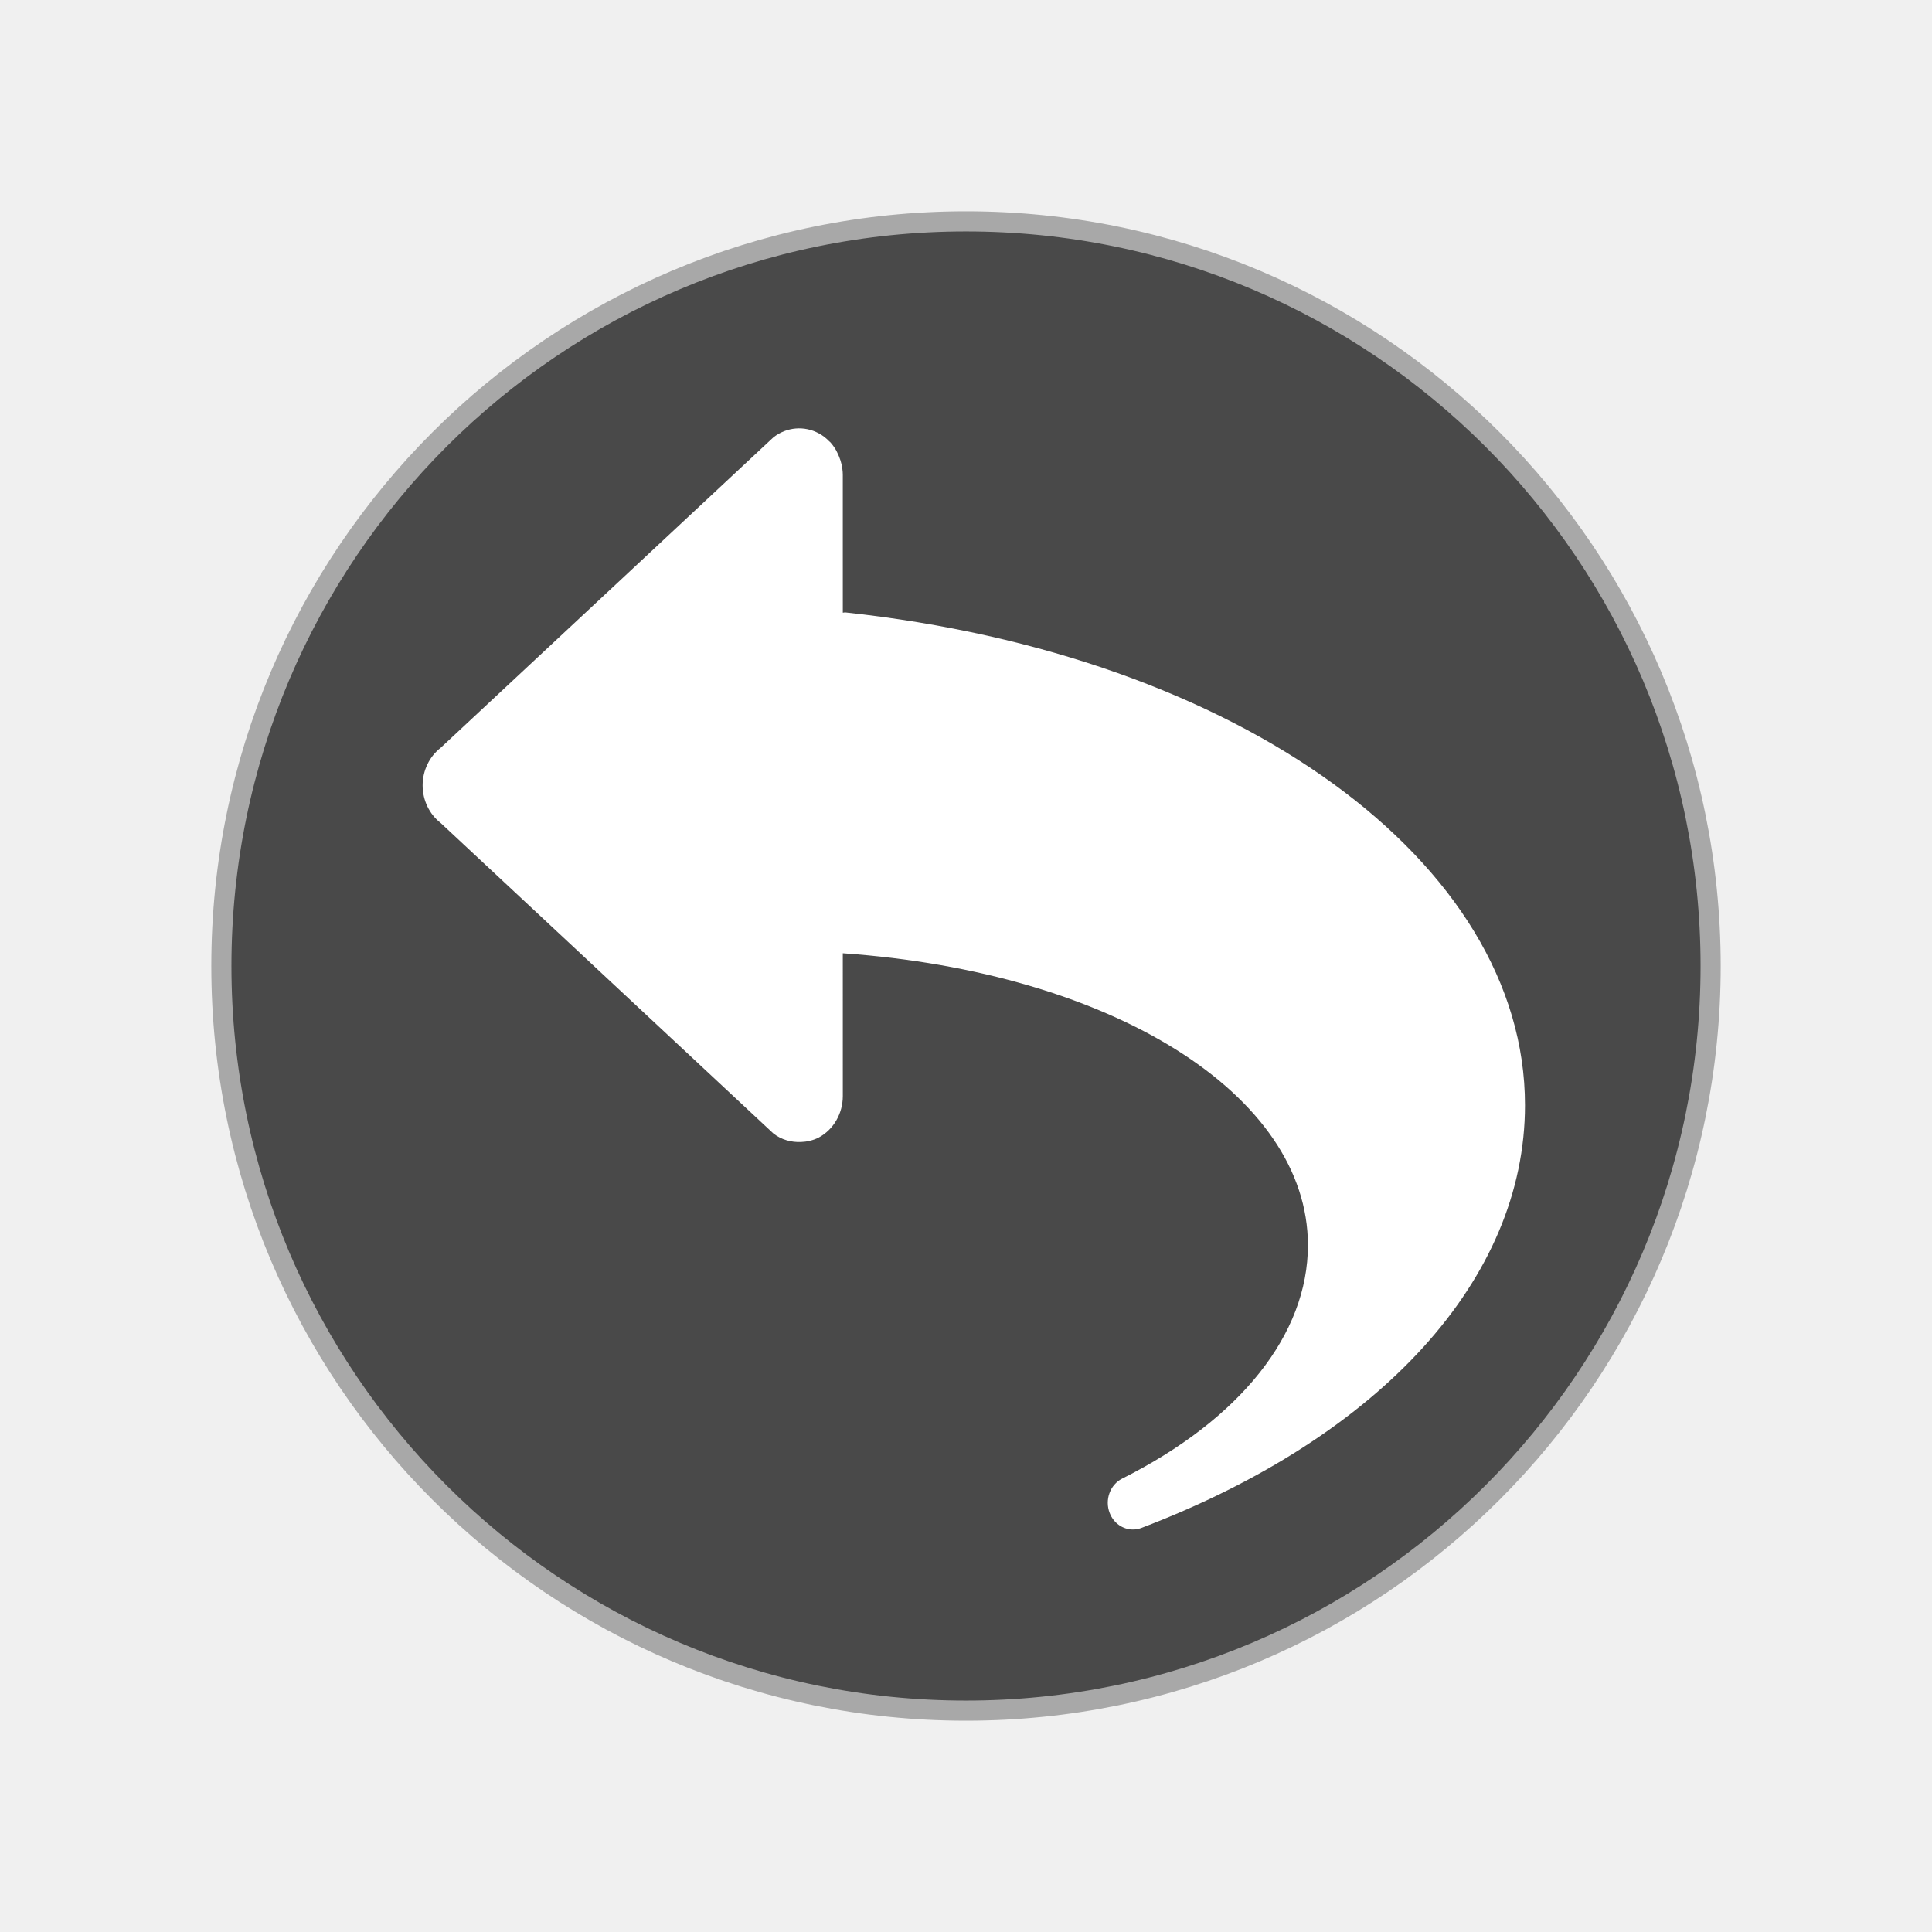
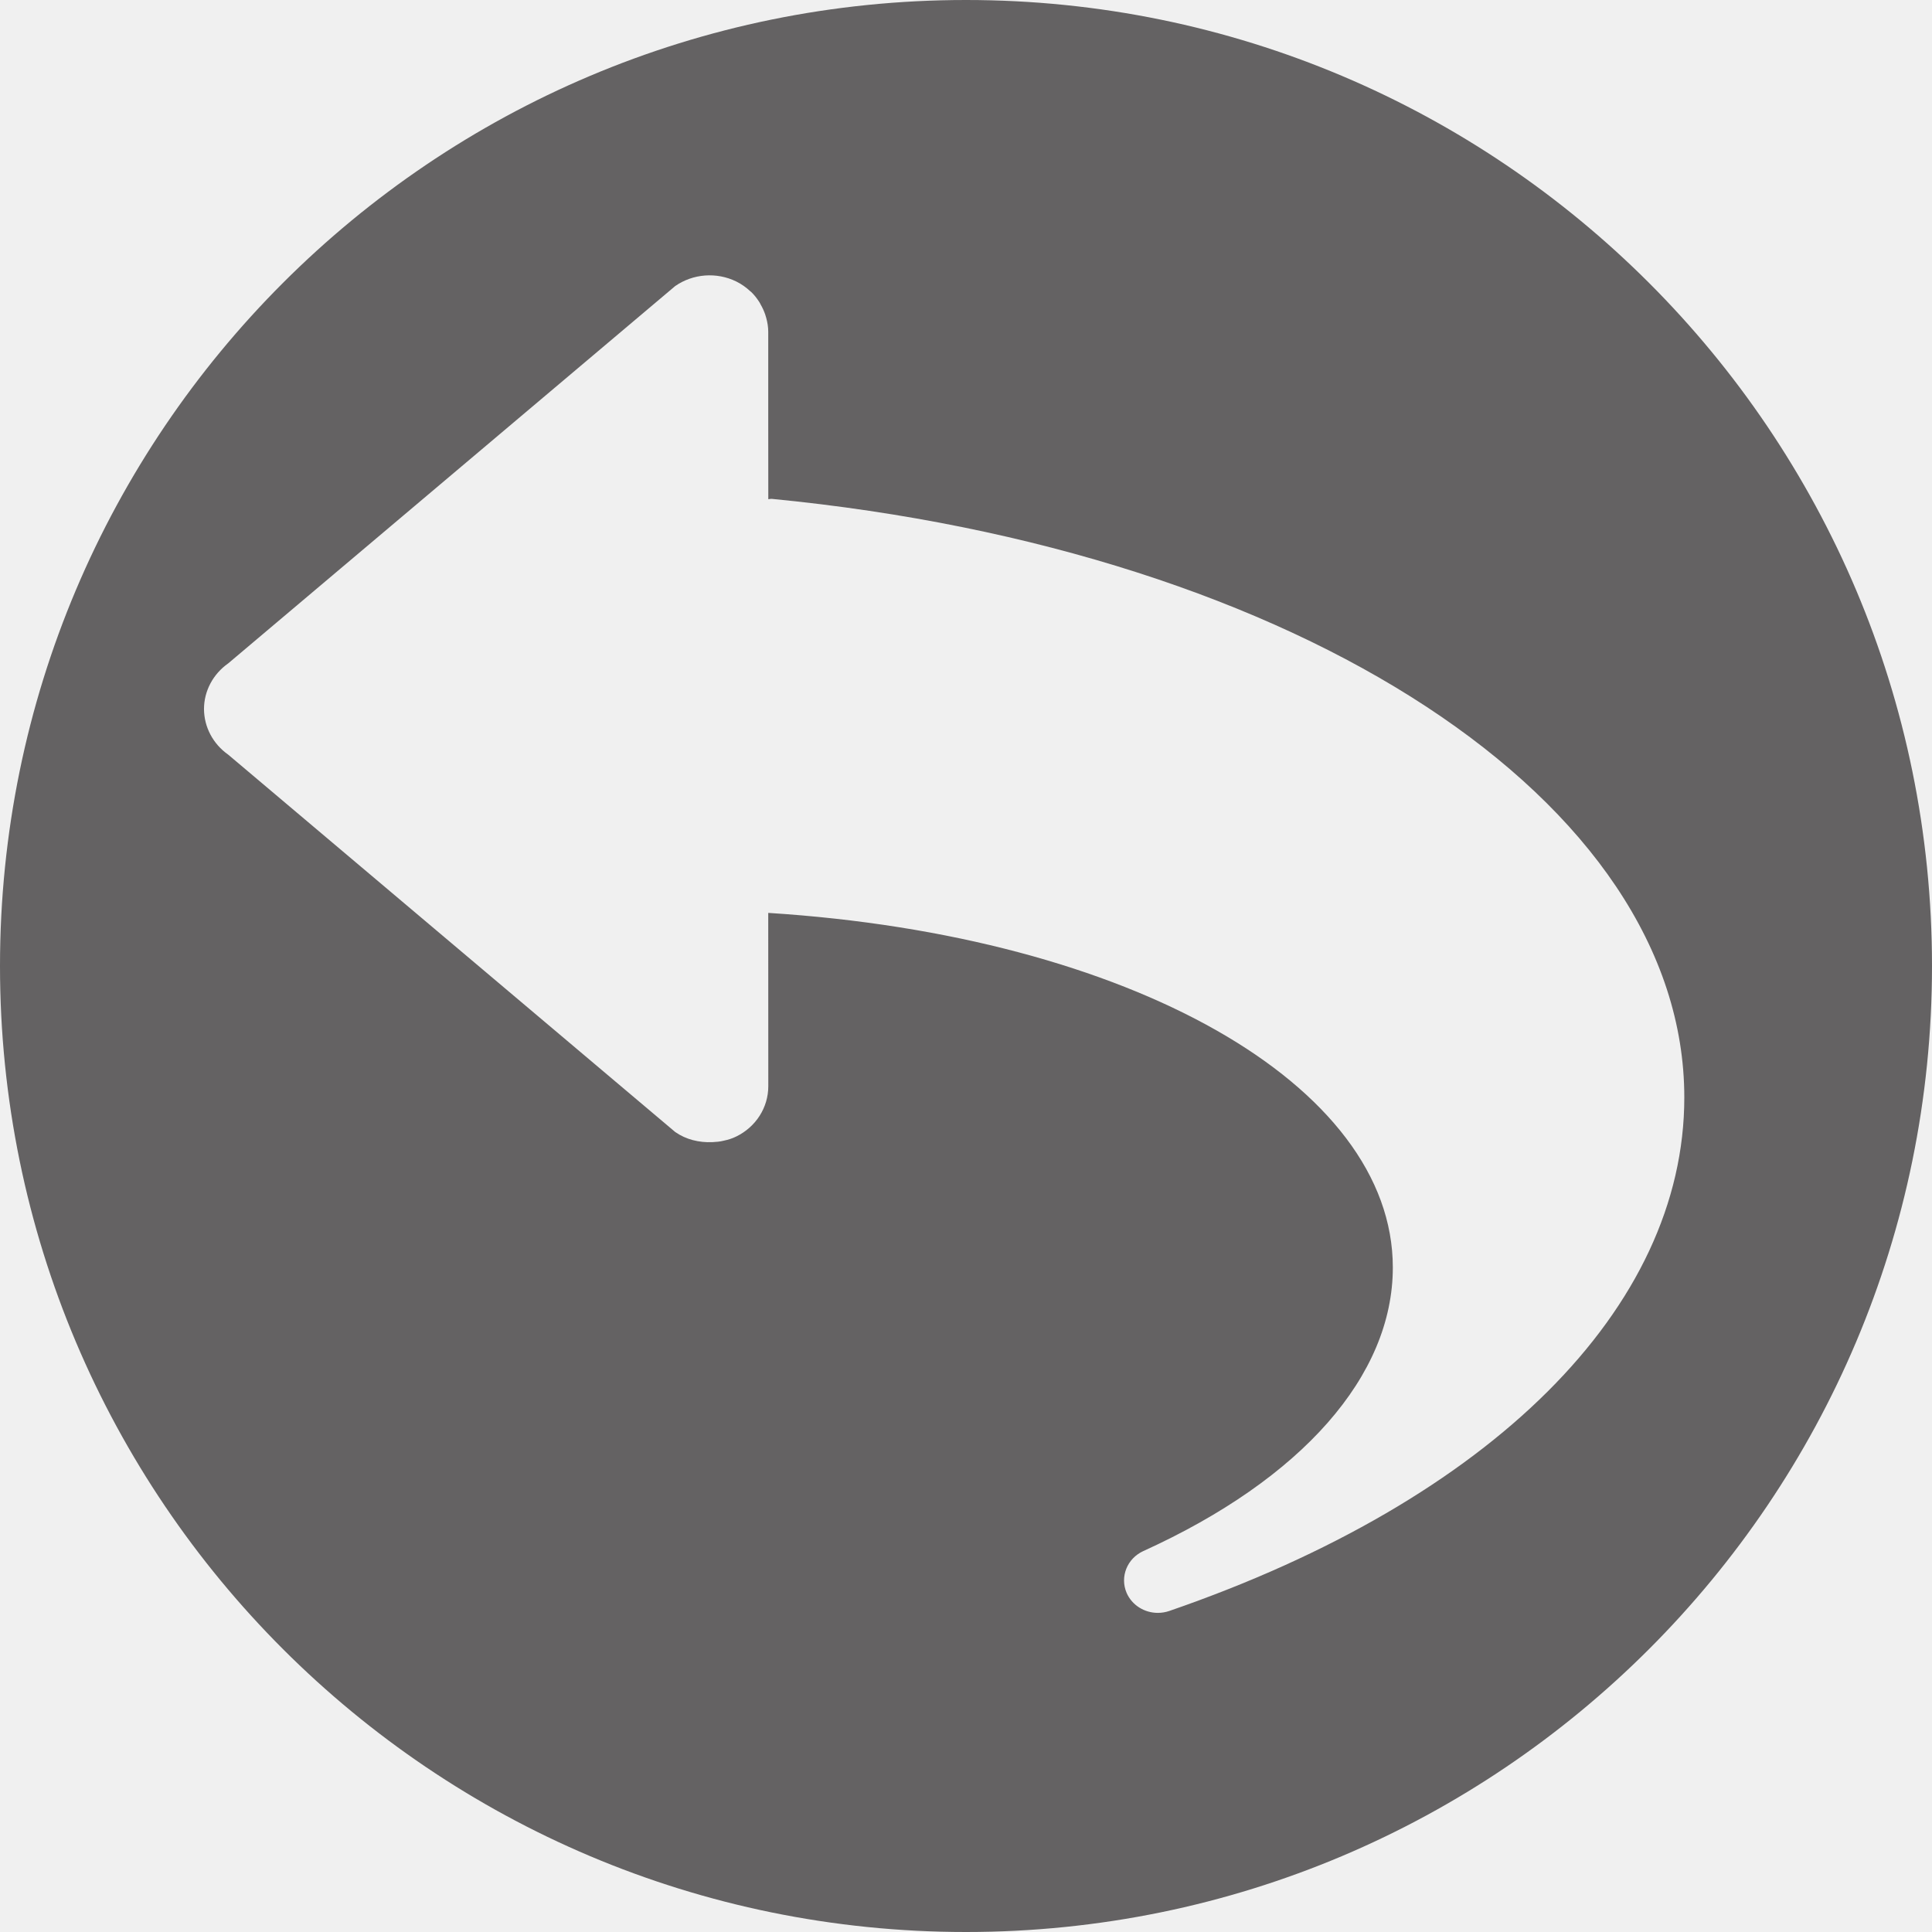
- <svg xmlns="http://www.w3.org/2000/svg" id="svg2" version="1.1" width="120" height="120" xml:space="preserve">
-   <defs id="defs6" />
-   <g id="g10" transform="matrix(1.25,0,0,-1.25,0,120)">
-     <g id="g12" />
-     <g id="g14">
-       <path d="M 48,11 C 68.435,11 85,27.565 85,48 85,68.435 68.435,85 48,85 27.565,85 11,68.435 11,48 11,27.565 27.565,11 48,11 z" style="fill:#494949;fill-opacity:1;fill-rule:evenodd;stroke:none" id="path16" />
-       <g id="g18" transform="matrix(1,0,0,-1,11,85)">
-         <path d="M 37,74 C 57.435,74 74,57.435 74,37 74,16.565 57.435,0 37,0 16.565,0 0,16.565 0,37 0,57.435 16.565,74 37,74 z" style="fill:none;stroke:#a8a8a8;stroke-opacity:1;stroke-width:1;stroke-linecap:butt;stroke-linejoin:miter;stroke-miterlimit:10;stroke-dasharray:none" id="path20" />
-       </g>
-       <path d="m 42.007,65.569 c -0.044,0.005 -0.084,-0.014 -0.128,-0.014 L 41.878,68.95 l 0,3.456 c 0,0.194 -0.03,0.383 -0.074,0.565 -0.012,0.051 -0.028,0.102 -0.042,0.152 -0.045,0.14 -0.101,0.274 -0.167,0.404 -0.021,0.04 -0.036,0.078 -0.059,0.115 -0.085,0.143 -0.18,0.277 -0.291,0.396 -0.01,0.011 -0.02,0.014 -0.031,0.023 -0.151,0.158 -0.325,0.297 -0.519,0.401 -0.726,0.396 -1.599,0.323 -2.259,-0.188 L 21.896,58.841 C 21.335,58.406 21,57.711 21,56.972 c 0.002,-0.74 0.336,-1.431 0.896,-1.865 L 38.436,39.672 c 0.403,-0.311 0.887,-0.438 1.366,-0.417 l 0.003,0 c 0.144,0.008 0.286,0.02 0.427,0.059 0.16,0.036 0.315,0.091 0.463,0.17 0.727,0.394 1.184,1.19 1.184,2.056 l -0.001,7.093 c 13.397,-0.936 23.112,-7.028 23.112,-14.507 0,-4.426 -3.365,-8.654 -9.23,-11.597 -0.602,-0.303 -0.875,-1.057 -0.62,-1.709 C 55.338,20.309 55.802,20 56.294,20 c 0.14,0 0.282,0.025 0.421,0.077 11.935,4.546 19.061,12.4 19.061,21.005 0,12.087 -14.202,22.385 -33.769,24.487" style="fill:#ffffff;fill-opacity:1;fill-rule:evenodd;stroke:none" id="path22" />
-     </g>
+ <svg xmlns="http://www.w3.org/2000/svg" width="39px" height="39px" version="1.1">
+   <description>Created with Sketch (http://www.bohemiancoding.com/sketch)</description>
+   <defs />
+   <g id="Page 1" fill="rgb(215,215,215)" fill-rule="evenodd">
+     <path d="M19.5,39 C8.73,39 0,30.27 0,19.5 C0,8.73 8.73,0 19.5,0 C30.27,0 39,8.73 39,19.5 C39,30.27 30.27,39 19.5,39 Z M4.607,13.391 C4.301,13.606 4.118,13.949 4.118,14.313 C4.12,14.678 4.301,15.019 4.607,15.234 L13.63,22.851 C13.85,23.005 14.113,23.066 14.375,23.056 L14.377,23.056 C14.455,23.052 14.533,23.046 14.611,23.026 C14.697,23.008 14.782,22.982 14.862,22.942 C15.259,22.749 15.509,22.356 15.509,21.928 L15.508,18.428 C22.816,18.891 28.116,21.898 28.116,25.586 C28.116,27.771 26.281,29.857 23.08,31.31 C22.752,31.46 22.604,31.83 22.742,32.154 C22.851,32.405 23.104,32.558 23.372,32.558 C23.448,32.558 23.526,32.546 23.602,32.52 C30.113,30.276 34,26.401 34,22.154 C34,16.189 26.252,11.108 15.578,10.07 C15.554,10.068 15.533,10.077 15.509,10.077 L15.508,8.402 L15.508,6.697 C15.508,6.601 15.492,6.508 15.468,6.419 C15.461,6.393 15.452,6.367 15.445,6.343 C15.42,6.273 15.39,6.207 15.353,6.144 C15.343,6.124 15.334,6.104 15.321,6.087 C15.275,6.017 15.223,5.95 15.162,5.892 C15.156,5.886 15.151,5.884 15.146,5.88 C15.063,5.802 14.968,5.734 14.862,5.682 C14.465,5.488 13.989,5.524 13.629,5.775 Z M4.607,13.391" id="Oval 1" fill="rgb(100,98,99)" />
  </g>
</svg>
